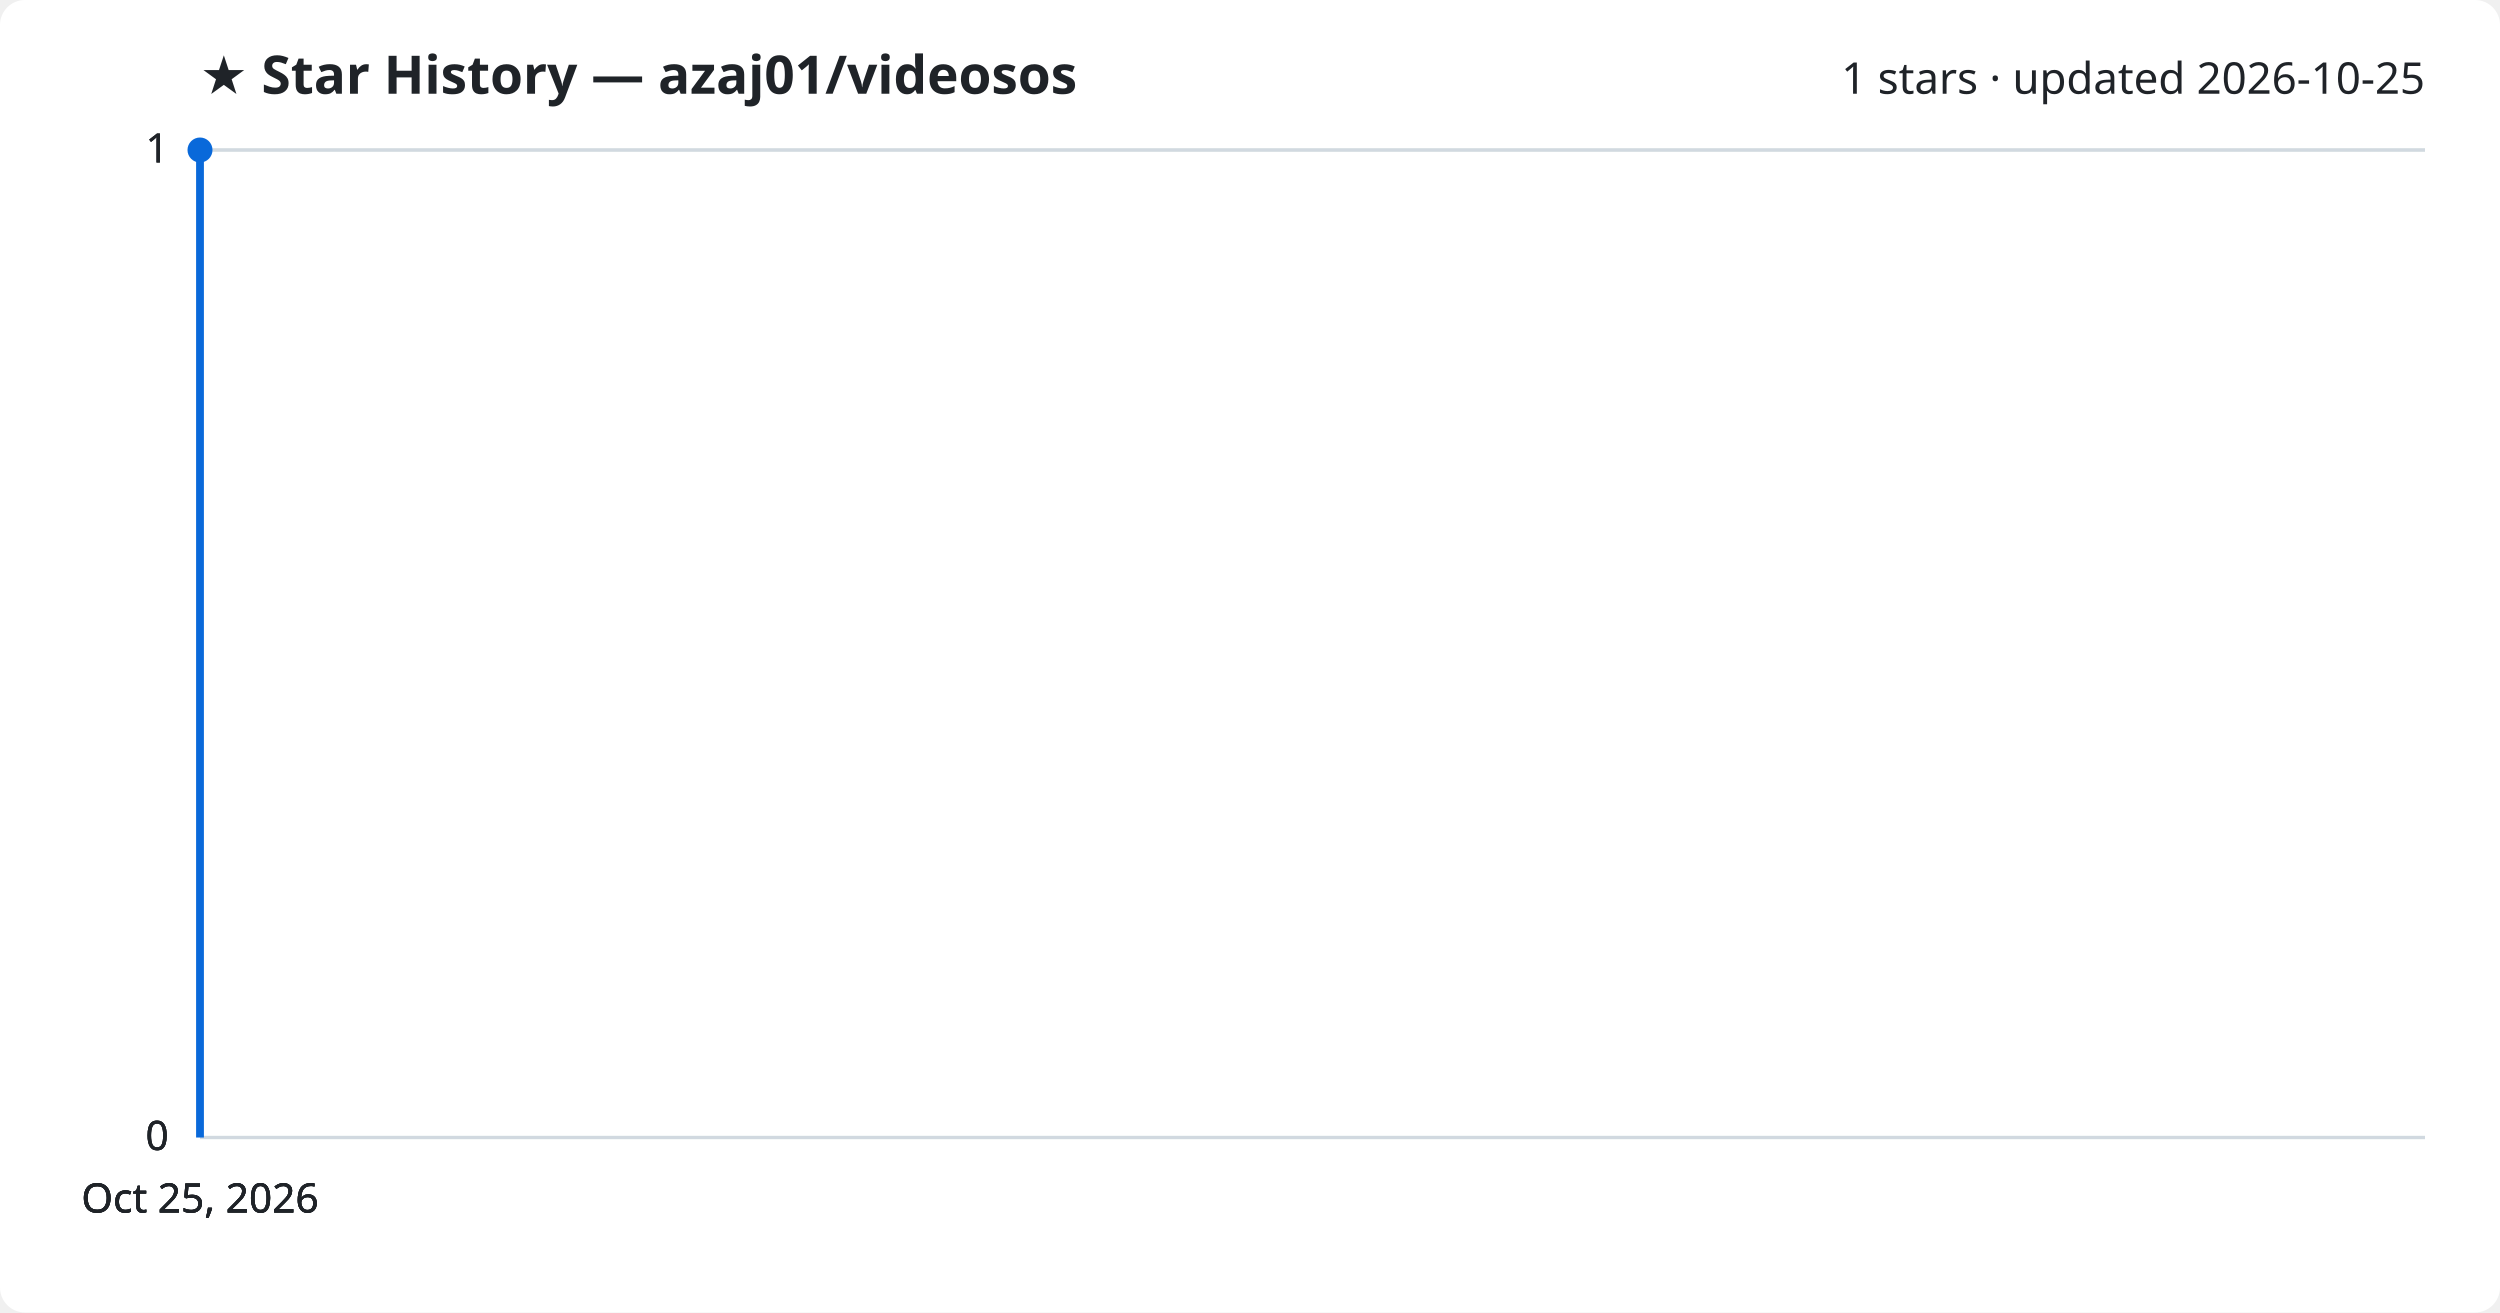
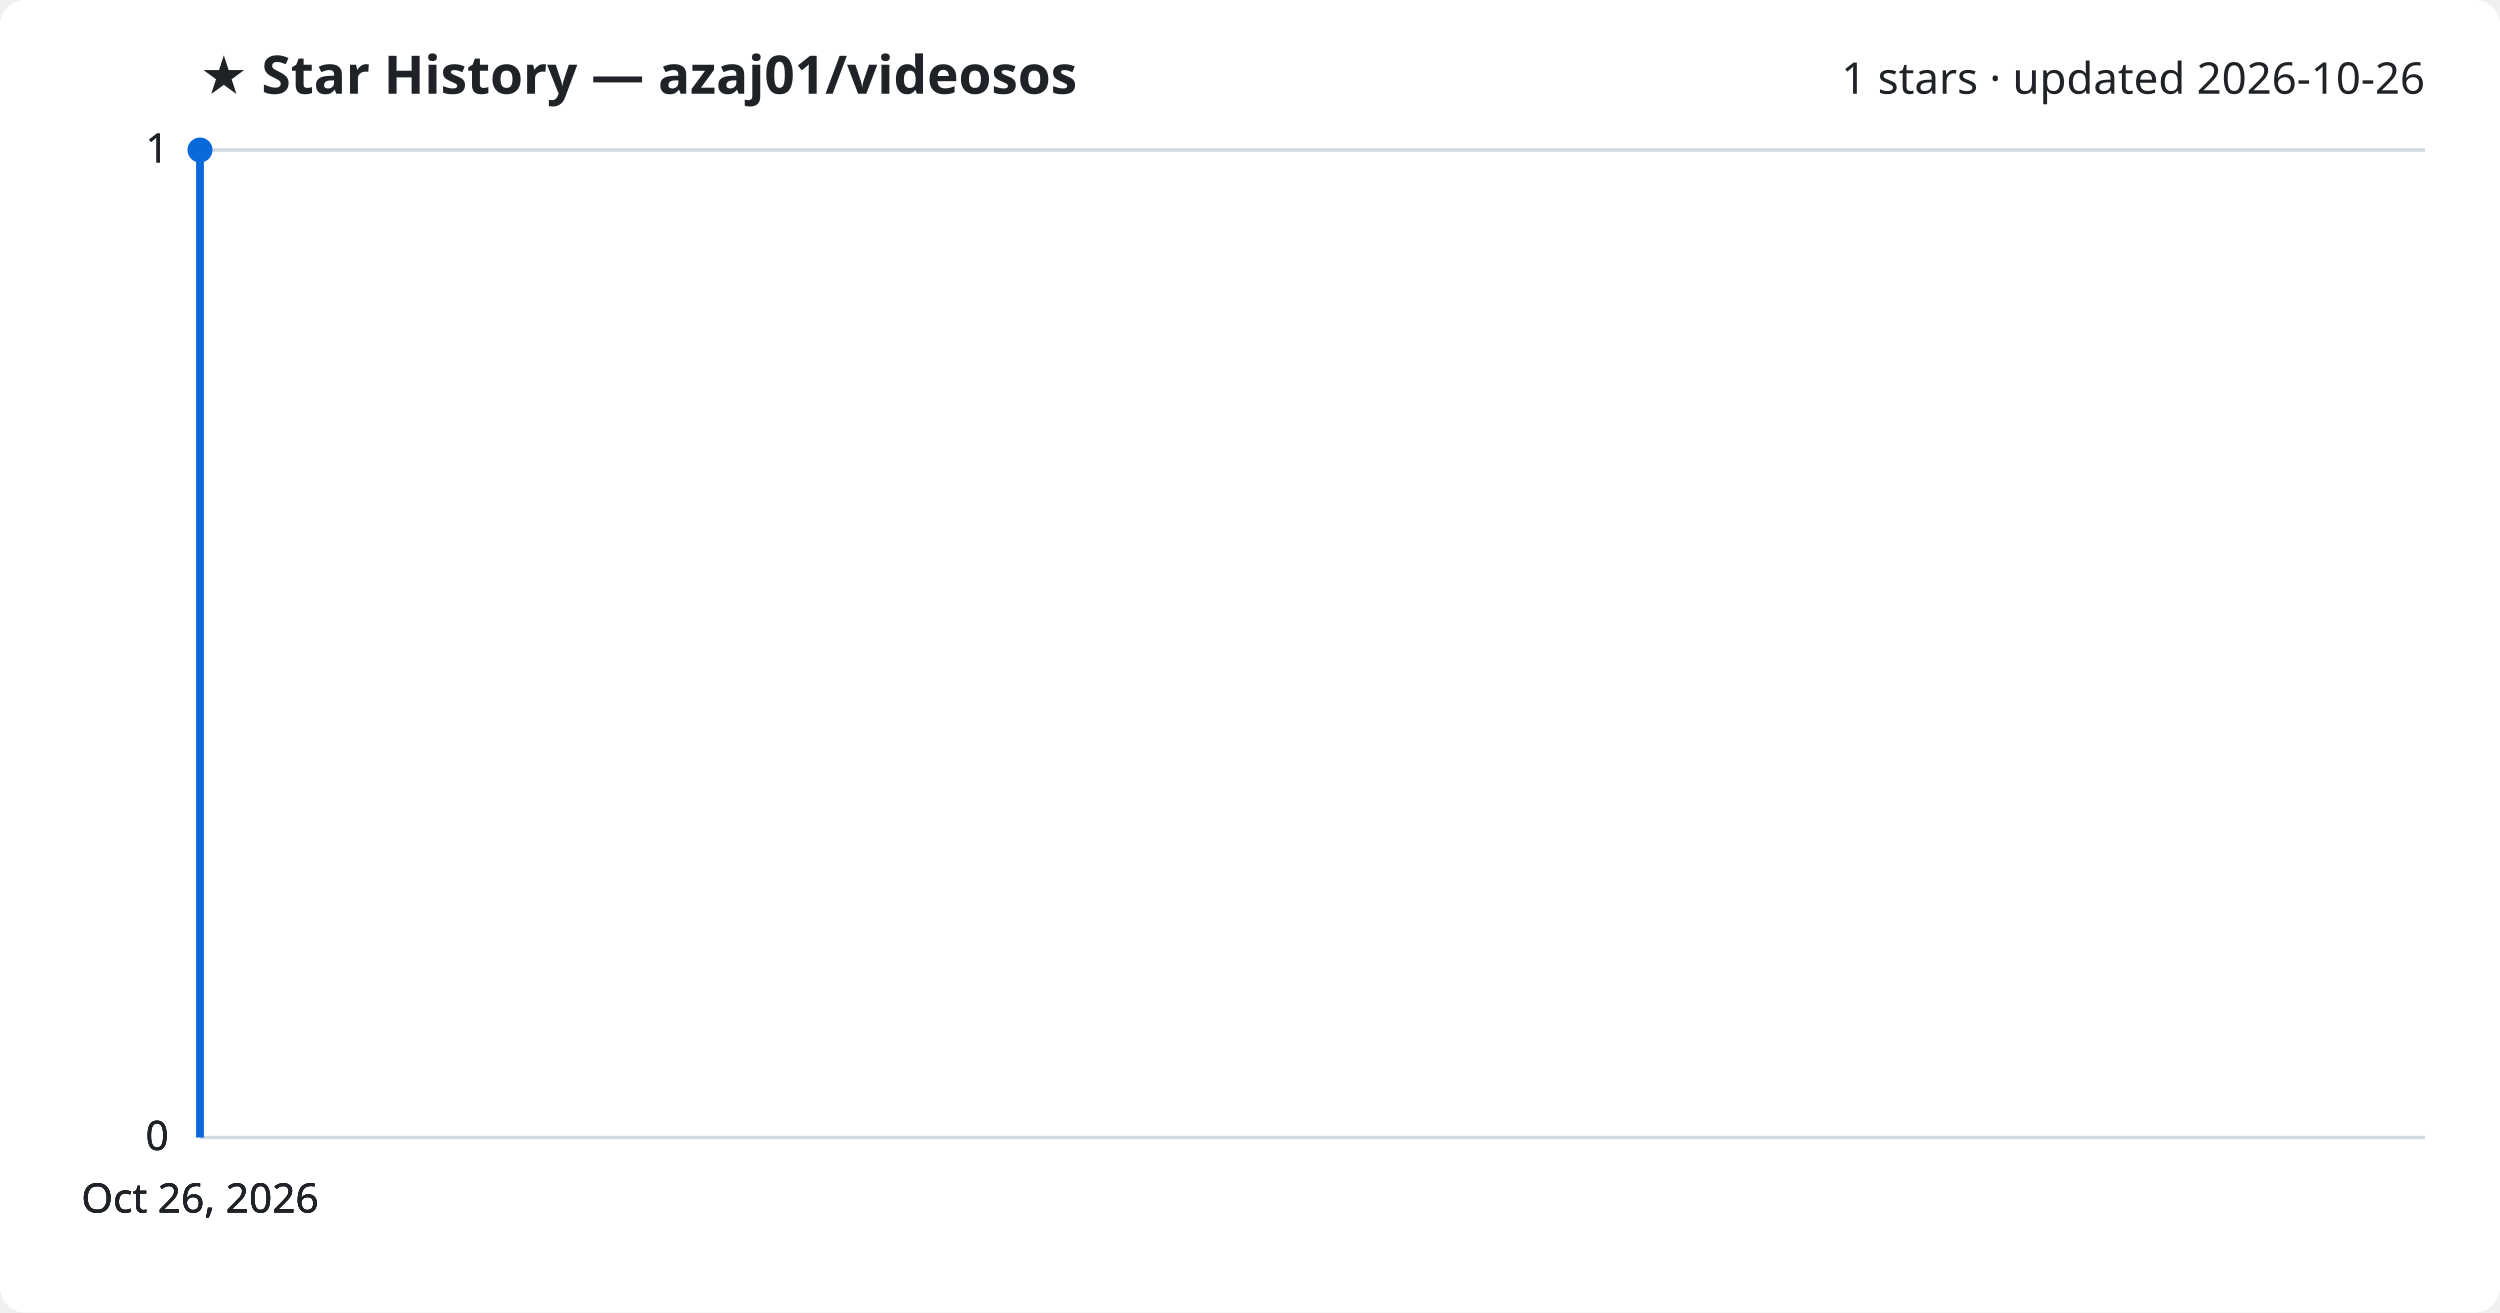
<svg xmlns="http://www.w3.org/2000/svg" viewBox="0 0 800 420" font-family="Segoe UI, sans-serif">
  <rect width="800" height="420" fill="#ffffff" rx="8" />
  <text x="64" y="30" fill="#1f2328" font-size="17" font-weight="700">★ Star History — azaj01/videosos</text>
-   <text x="776" y="30" fill="#1f2328" font-size="14" text-anchor="end">1 stars · updated 2026-10-25</text>
+   <text x="776" y="30" fill="#1f2328" font-size="14" text-anchor="end">1 stars · updated 2026-10-26</text>
  <line x1="64" y1="364.0" x2="776" y2="364.0" stroke="#d1d9e0" stroke-width="1" />
  <text x="54" y="368.0" fill="#1f2328" font-size="13" text-anchor="end">0</text>
  <line x1="64" y1="364.0" x2="776" y2="364.0" stroke="#d1d9e0" stroke-width="1" />
  <text x="54" y="368.0" fill="#1f2328" font-size="13" text-anchor="end">0</text>
  <line x1="64" y1="364.0" x2="776" y2="364.0" stroke="#d1d9e0" stroke-width="1" />
  <text x="54" y="368.0" fill="#1f2328" font-size="13" text-anchor="end">0</text>
  <line x1="64" y1="48.0" x2="776" y2="48.0" stroke="#d1d9e0" stroke-width="1" />
  <text x="54" y="52.0" fill="#1f2328" font-size="13" text-anchor="end">1</text>
  <line x1="64" y1="48.0" x2="776" y2="48.0" stroke="#d1d9e0" stroke-width="1" />
  <text x="54" y="52.0" fill="#1f2328" font-size="13" text-anchor="end">1</text>
  <path d="M64.0,364.0 L64.0,48.0 L64.0,48.0" fill="none" stroke="#0969da" stroke-width="2.5" stroke-linejoin="round" />
  <circle cx="64.0" cy="48.0" r="4" fill="#0969da" />
-   <text x="64.0" y="388" fill="#1f2328" font-size="13" text-anchor="middle">Oct 25, 2026</text>
-   <text x="64.0" y="388" fill="#1f2328" font-size="13" text-anchor="middle">Oct 25, 2026</text>
-   <text x="64.0" y="388" fill="#1f2328" font-size="13" text-anchor="middle">Oct 25, 2026</text>
-   <text x="64.0" y="388" fill="#1f2328" font-size="13" text-anchor="middle">Oct 25, 2026</text>
+   <text x="64.0" y="388" fill="#1f2328" font-size="13" text-anchor="middle">Oct 26, 2026</text>
+   <text x="64.0" y="388" fill="#1f2328" font-size="13" text-anchor="middle">Oct 26, 2026</text>
+   <text x="64.0" y="388" fill="#1f2328" font-size="13" text-anchor="middle">Oct 26, 2026</text>
+   <text x="64.0" y="388" fill="#1f2328" font-size="13" text-anchor="middle">Oct 26, 2026</text>
</svg>
